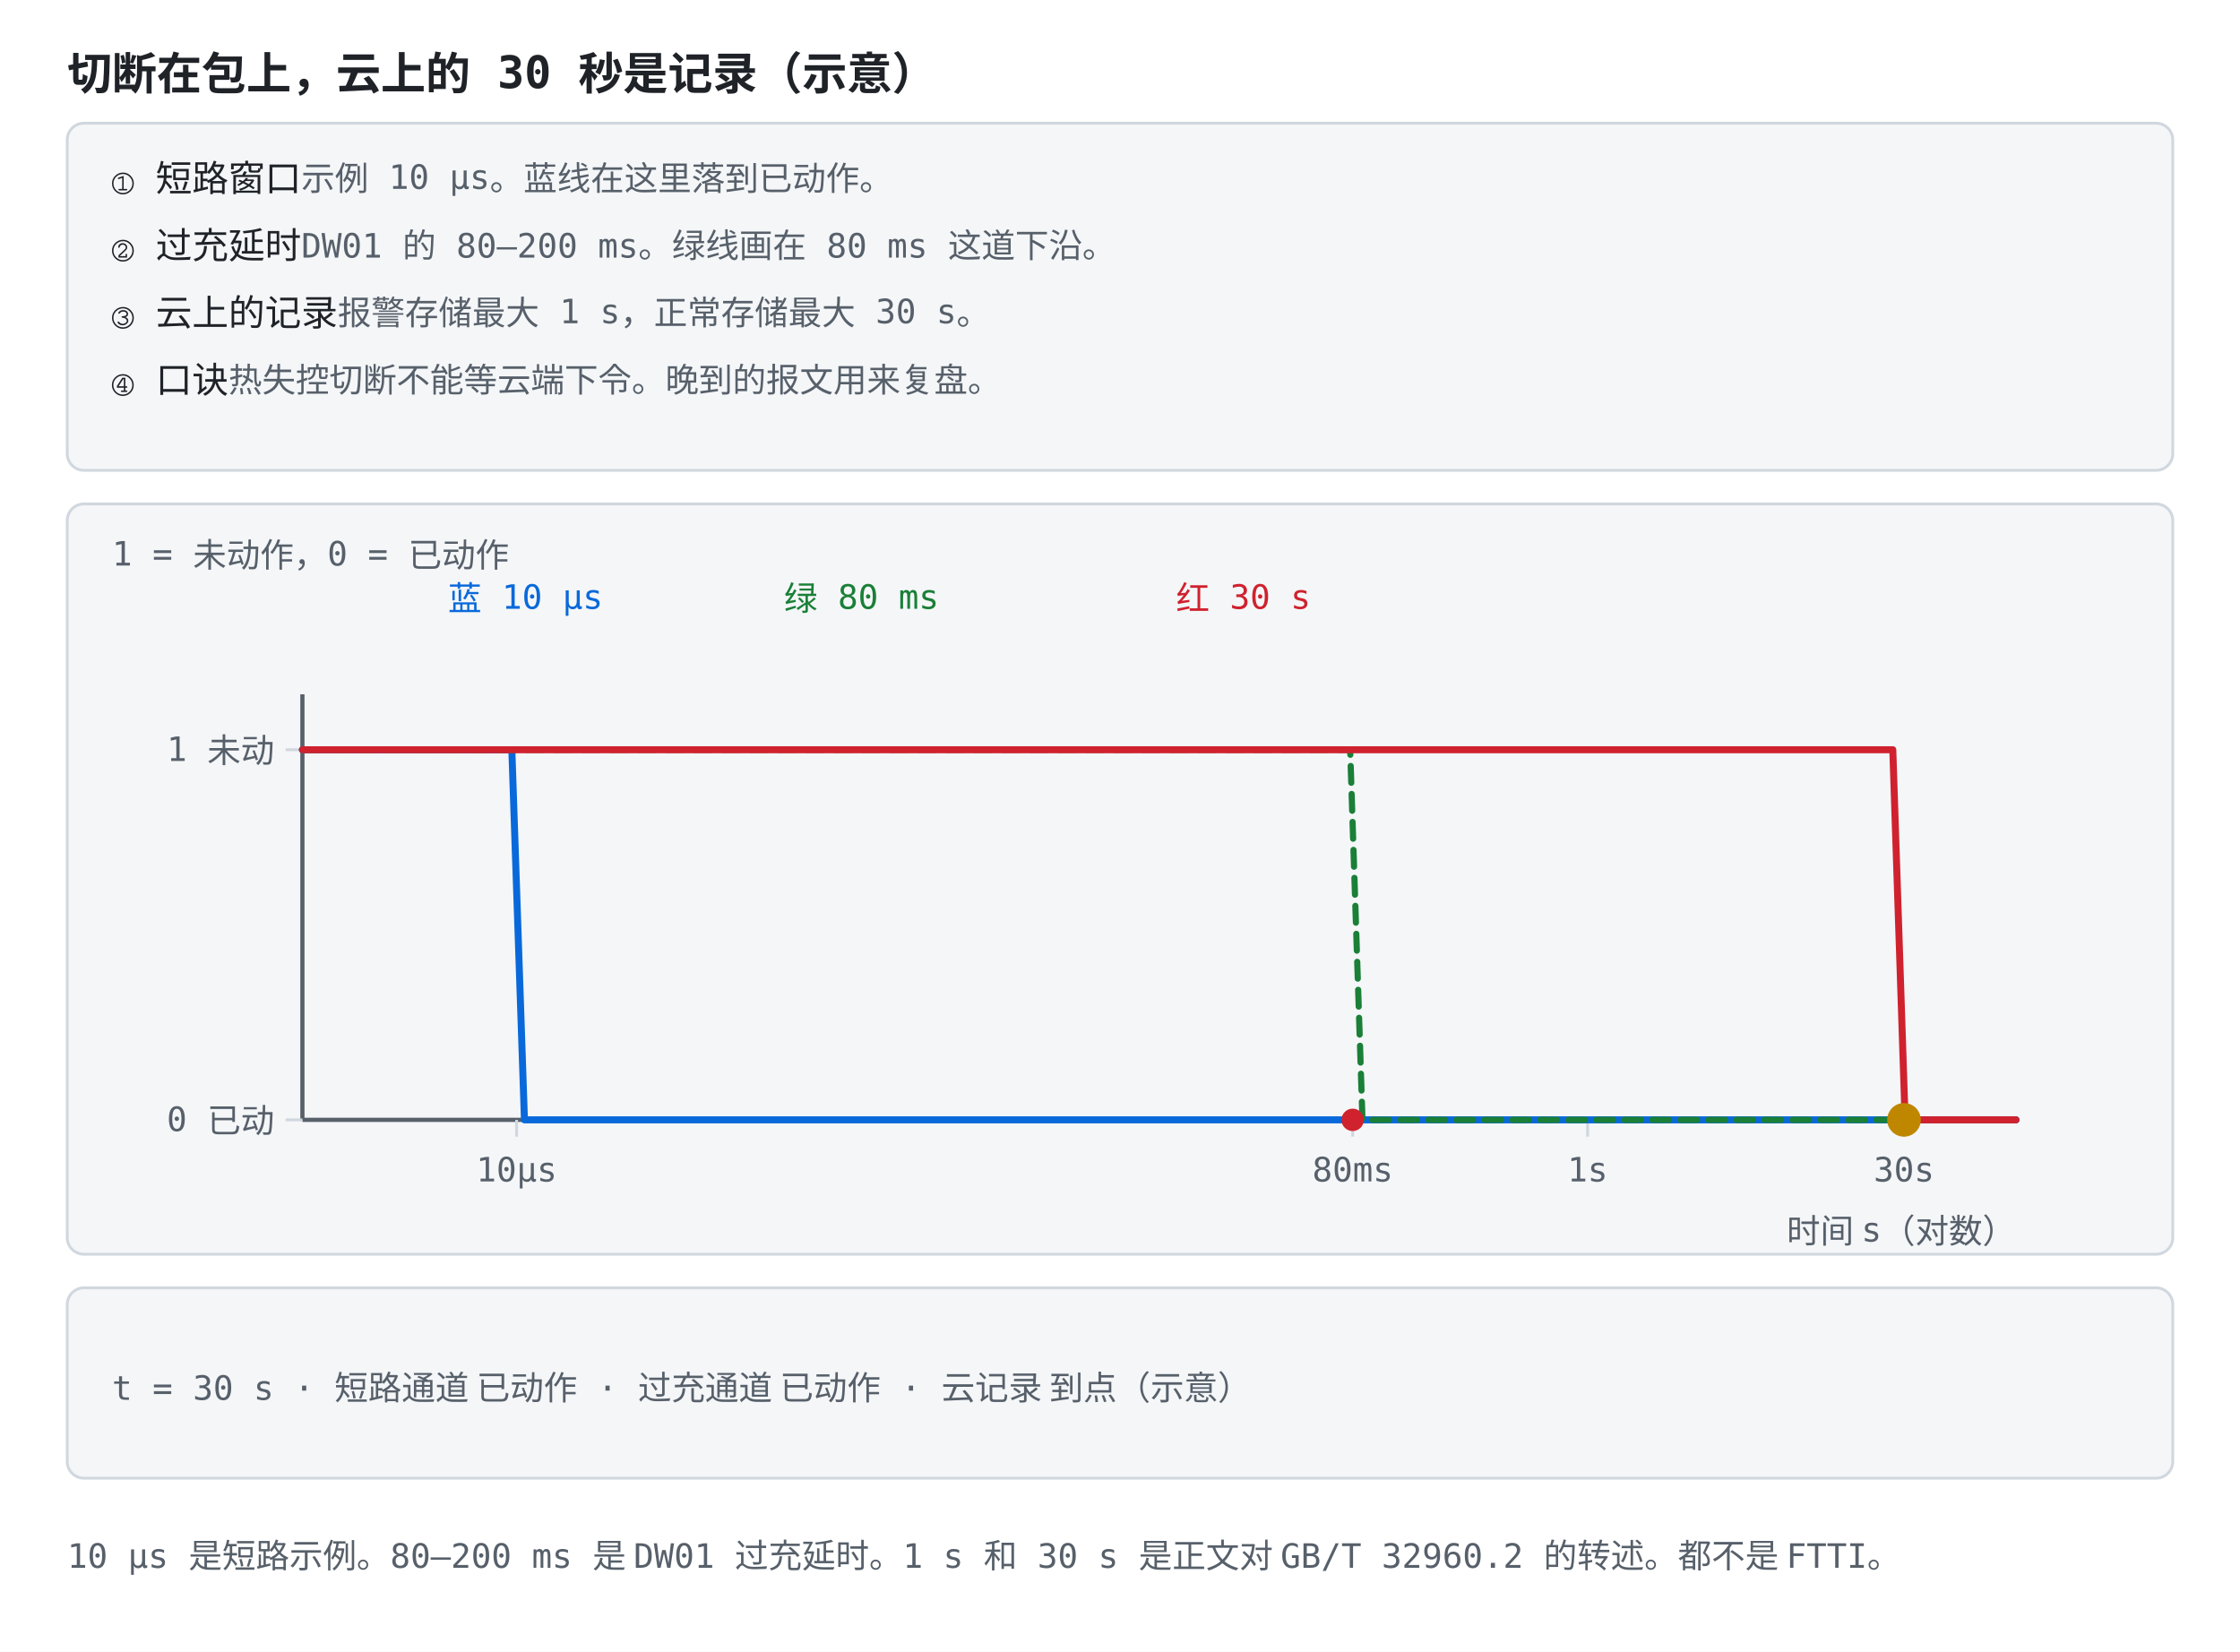
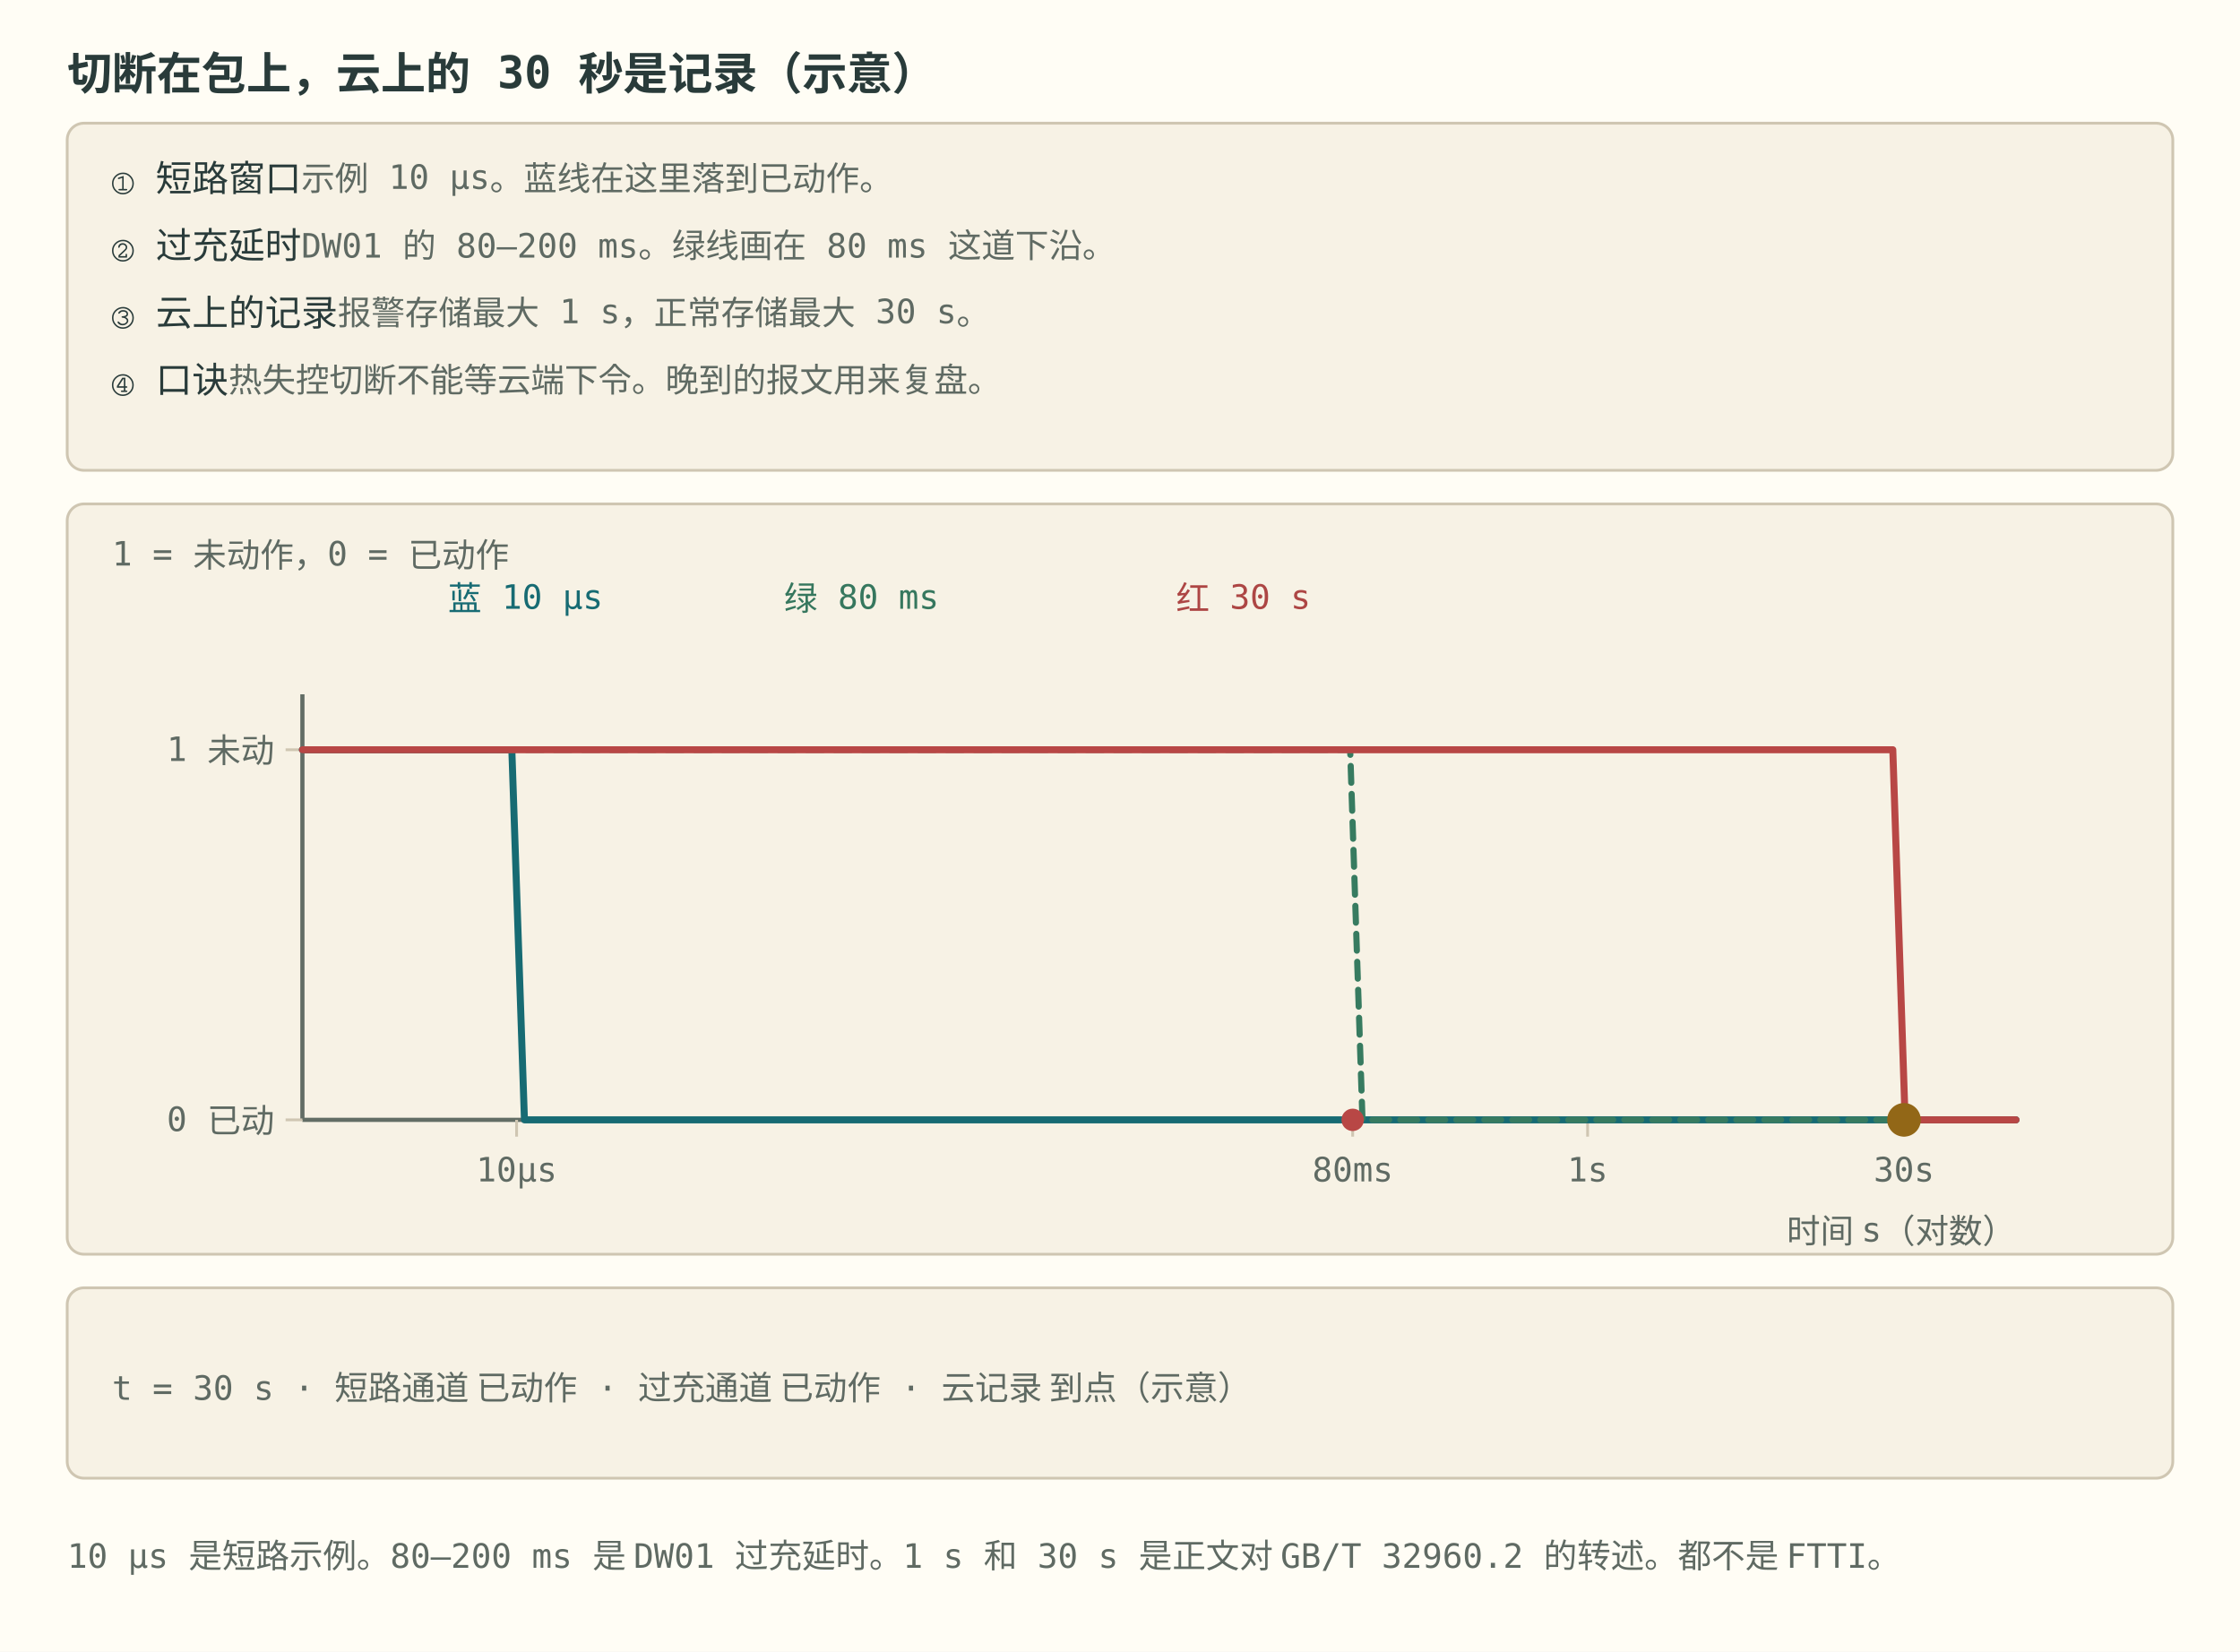
<svg xmlns="http://www.w3.org/2000/svg" viewBox="0 0 800 590" role="img" font-family="ui-monospace, Consolas, monospace" data-snapshot-time="9">
  <style>
-     .bg { fill: #ffffff; }
-     .panel { fill: #f4f6f8; stroke: #d0d7de; }
-     .axis { stroke: #57606a; stroke-width: 1.5; fill: none; }
-     .grid { stroke: #d0d7de; stroke-width: 1; fill: none; }
-     .txt { fill: #1f2328; font-size: 13px; }
-     .small { fill: #57606a; font-size: 12px; }
-     .title { fill: #1f2328; font-size: 16px; font-weight: bold; }
-     .hi { fill: #0969da; }
-     .warn { fill: #cf222e; }
-     .ok { fill: #1a7f37; }
-     .gold { fill: #9a6700; }
-     .lineb { stroke: #0969da; stroke-width: 2.5; fill: none; }
-     .liner { stroke: #cf222e; stroke-width: 2.5; fill: none; }
-     .lineg { stroke: #1a7f37; stroke-width: 2.2; fill: none; stroke-dasharray: 6 4; }
-     .liney { stroke: #bf8700; stroke-width: 2.2; fill: none; }
-     .linek { stroke: #57606a; stroke-width: 2.2; fill: none; stroke-dasharray: 7 4; }
-     .dotb { fill: #0969da; }
-     .dotr { fill: #cf222e; }
-     .dotg { fill: #1a7f37; }
-     .doty { fill: #bf8700; }
-     .boxb { fill: #ddf4ff; stroke: #0969da; }
-     .boxy { fill: #fff8c5; stroke: #d4a72c; }
-     .boxr { fill: #ffebe9; stroke: #ff8182; }
+     .bg { fill: #fffdf5; }
+     .panel { fill: #f7f2e5; stroke: #cfc6b2; }
+     .axis { stroke: #626d65; stroke-width: 1.5; fill: none; }
+     .grid { stroke: #cfc6b2; stroke-width: 1; fill: none; }
+     .txt { fill: #293b3a; font-size: 13px; }
+     .small { fill: #5f6a63; font-size: 12px; }
+     .title { fill: #293b3a; font-size: 16px; font-weight: bold; }
+     .hi { fill: #176b73; }
+     .warn { fill: #ad4644; }
+     .ok { fill: #36775e; }
+     .gold { fill: #8e6518; }
+     .lineb { stroke: #176b73; stroke-width: 2.5; fill: none; }
+     .liner { stroke: #b84745; stroke-width: 2.5; fill: none; }
+     .lineg { stroke: #377b60; stroke-width: 2.2; fill: none; stroke-dasharray: 6 4; }
+     .liney { stroke: #926717; stroke-width: 2.2; fill: none; }
+     .linek { stroke: #626d65; stroke-width: 2.2; fill: none; stroke-dasharray: 7 4; }
+     .dotb { fill: #176b73; }
+     .dotr { fill: #b84745; }
+     .dotg { fill: #377b60; }
+     .doty { fill: #926717; }
+     .boxb { fill: #e4f0df; stroke: #176b73; }
+     .boxy { fill: #fbefc7; stroke: #926717; }
+     .boxr { fill: #f6e2df; stroke: #b84745; }
    @media (prefers-color-scheme: dark) {
-       .bg { fill: #0d1117; }
-       .panel { fill: #161b22; stroke: #30363d; }
-       .axis { stroke: #8b949e; }
-       .grid { stroke: #30363d; }
-       .txt { fill: #e6edf3; }
-       .small { fill: #8b949e; }
-       .title { fill: #e6edf3; }
-       .hi { fill: #4493f8; }
-       .warn { fill: #ff7b72; }
-       .ok { fill: #3fb950; }
-       .gold { fill: #d29922; }
-       .lineb { stroke: #4493f8; }
-       .liner { stroke: #ff7b72; }
-       .lineg { stroke: #3fb950; }
-       .liney { stroke: #d29922; }
-       .linek { stroke: #8b949e; }
-       .dotb { fill: #4493f8; }
-       .dotr { fill: #ff7b72; }
-       .dotg { fill: #3fb950; }
-       .doty { fill: #d29922; }
-       .boxb { fill: #12233a; stroke: #4493f8; }
-       .boxy { fill: #3d2e00; stroke: #d29922; }
-       .boxr { fill: #3d1418; stroke: #f85149; }
+       .bg { fill: #192727; }
+       .panel { fill: #223333; stroke: #496160; }
+       .axis { stroke: #b0beb3; }
+       .grid { stroke: #496160; }
+       .txt { fill: #edf0e5; }
+       .small { fill: #b0beb3; }
+       .title { fill: #edf0e5; }
+       .hi { fill: #7ec5c5; }
+       .warn { fill: #f39b91; }
+       .ok { fill: #8fc7a2; }
+       .gold { fill: #dfbd78; }
+       .lineb { stroke: #7ec5c5; }
+       .liner { stroke: #f39b91; }
+       .lineg { stroke: #8fc7a2; }
+       .liney { stroke: #dfbd78; }
+       .linek { stroke: #b0beb3; }
+       .dotb { fill: #7ec5c5; }
+       .dotr { fill: #f39b91; }
+       .dotg { fill: #8fc7a2; }
+       .doty { fill: #dfbd78; }
+       .boxb { fill: #293f35; stroke: #7ec5c5; }
+       .boxy { fill: #453e2b; stroke: #dfbd78; }
+       .boxr { fill: #483336; stroke: #f39b91; }
    }
  </style>
  <rect class="bg" width="800" height="590" />
  <text class="title" x="24" y="32">切断在包上，云上的 30 秒是记录（示意）</text>
  <rect class="panel" x="24" y="44" width="752" height="124" rx="6" />
  <text class="txt" x="40" y="68" opacity="1" style="opacity: 1;">① 短路窗口<tspan class="small">　示例 10 μs。蓝线在这里落到已动作。</tspan>
  </text>
  <text class="txt" x="40" y="92" opacity="1" style="opacity: 1;">② 过充延时<tspan class="small">　DW01 的 80–200 ms。绿线画在 80 ms 这道下沿。</tspan>
  </text>
  <text class="txt" x="40" y="116" opacity="1" style="opacity: 1;">③ 云上的记录<tspan class="small">　报警存储最大 1 s，正常存储最大 30 s。</tspan>
  </text>
  <text class="txt" x="40" y="140" opacity="1" style="opacity: 1;">④ 口诀<tspan class="small">　热失控切断不能等云端下令。晚到的报文用来复盘。</tspan>
  </text>
  <rect class="panel" x="24" y="180" width="752" height="268" rx="6" />
  <text class="small" x="40" y="202">1 = 未动作，0 = 已动作</text>
  <text class="hi" x="160" y="218">蓝 10 μs</text>
  <text class="ok" x="280" y="218">绿 80 ms</text>
  <text class="warn" x="420" y="218">红 30 s</text>
  <line class="axis" x1="108.0" y1="248.0" x2="108.0" y2="400.0" />
  <line class="axis" x1="108.0" y1="400.0" x2="720.0" y2="400.0" />
  <line class="grid" x1="184.5" y1="400.0" x2="184.5" y2="406.0" />
  <text class="small" x="184.5" y="422.0" text-anchor="middle">10μs</text>
  <line class="grid" x1="483.1" y1="400.0" x2="483.1" y2="406.0" />
  <text class="small" x="483.1" y="422.0" text-anchor="middle">80ms</text>
  <line class="grid" x1="567.0" y1="400.0" x2="567.0" y2="406.0" />
  <text class="small" x="567.0" y="422.0" text-anchor="middle">1s</text>
  <line class="grid" x1="680.0" y1="400.0" x2="680.0" y2="406.0" />
  <text class="small" x="680.0" y="422.0" text-anchor="middle">30s</text>
  <line class="grid" x1="102.0" y1="400.0" x2="108.0" y2="400.0" />
  <text class="small" x="98.0" y="404.0" text-anchor="end">0 已动</text>
  <line class="grid" x1="102.0" y1="267.8" x2="108.0" y2="267.8" />
  <text class="small" x="98.0" y="271.8" text-anchor="end">1 未动</text>
  <text class="small" x="720" y="444" text-anchor="end">时间 s（对数）</text>
  <polyline class="lineb" points="108.0,267.8 112.4,267.8 116.8,267.8 121.2,267.8 125.6,267.8 130.0,267.8 134.4,267.8 138.8,267.8 143.2,267.8 147.6,267.8 152.0,267.8 156.4,267.8 160.8,267.8 165.2,267.8 169.6,267.8 174.0,267.8 178.4,267.8 182.8,267.8 187.3,400.0 191.7,400.0 196.1,400.0 200.5,400.0 204.9,400.0 209.3,400.0 213.7,400.0 218.1,400.0 222.5,400.0 226.9,400.0 231.3,400.0 235.7,400.0 240.1,400.0 244.5,400.0 248.9,400.0 253.3,400.0 257.7,400.0 262.1,400.0 266.5,400.0 270.9,400.0 275.3,400.0 279.7,400.0 284.1,400.0 288.5,400.0 292.9,400.0 297.3,400.0 301.7,400.0 306.1,400.0 310.5,400.0 314.9,400.0 319.3,400.0 323.7,400.0 328.1,400.0 332.5,400.0 336.9,400.0 341.4,400.0 345.8,400.0 350.2,400.0 354.6,400.0 359.0,400.0 363.4,400.0 367.8,400.0 372.2,400.0 376.6,400.0 381.0,400.0 385.4,400.0 389.8,400.0 394.2,400.0 398.6,400.0 403.0,400.0 407.4,400.0 411.8,400.0 416.2,400.0 420.6,400.0 425.0,400.0 429.4,400.0 433.8,400.0 438.2,400.0 442.6,400.0 447.0,400.0 451.4,400.0 455.8,400.0 460.2,400.0 464.6,400.0 469.0,400.0 473.4,400.0 477.8,400.0 482.2,400.0 486.6,400.0 491.1,400.0 495.5,400.0 499.9,400.0 504.3,400.0 508.7,400.0 513.1,400.0 517.5,400.0 521.9,400.0 526.3,400.0 530.7,400.0 535.1,400.0 539.5,400.0 543.9,400.0 548.3,400.0 552.7,400.0 557.1,400.0 561.5,400.0 565.9,400.0 570.3,400.0 574.7,400.0 579.1,400.0 583.5,400.0 587.9,400.0 592.3,400.0 596.7,400.0 601.1,400.0 605.5,400.0 609.9,400.0 614.3,400.0 618.7,400.0 623.1,400.0 627.5,400.0 631.9,400.0 636.3,400.0 640.7,400.0 645.2,400.0 649.6,400.0 654.0,400.0 658.4,400.0 662.8,400.0 667.2,400.0 671.6,400.0 676.0,400.0 680.4,400.0 684.8,400.0 689.2,400.0 693.6,400.0 698.0,400.0 702.4,400.0 706.8,400.0 711.2,400.0 715.6,400.0 720.0,400.0" stroke-linejoin="round" stroke-linecap="round" />
  <polyline class="lineg" points="108.0,267.8 112.4,267.8 116.8,267.8 121.2,267.8 125.6,267.8 130.0,267.8 134.4,267.8 138.8,267.8 143.2,267.8 147.6,267.8 152.0,267.8 156.4,267.8 160.8,267.8 165.2,267.8 169.6,267.8 174.0,267.8 178.4,267.8 182.8,267.8 187.3,267.8 191.7,267.8 196.1,267.8 200.5,267.8 204.9,267.8 209.3,267.8 213.7,267.8 218.1,267.8 222.5,267.8 226.9,267.8 231.3,267.8 235.7,267.8 240.1,267.8 244.5,267.8 248.9,267.8 253.3,267.8 257.7,267.8 262.1,267.8 266.5,267.8 270.9,267.8 275.3,267.8 279.7,267.8 284.1,267.8 288.5,267.8 292.9,267.8 297.3,267.8 301.7,267.8 306.1,267.8 310.5,267.8 314.9,267.8 319.3,267.8 323.7,267.8 328.1,267.8 332.5,267.8 336.9,267.8 341.4,267.8 345.8,267.8 350.2,267.8 354.6,267.8 359.0,267.8 363.4,267.8 367.8,267.8 372.2,267.8 376.6,267.8 381.0,267.8 385.4,267.8 389.8,267.8 394.2,267.8 398.6,267.8 403.0,267.8 407.4,267.8 411.8,267.8 416.2,267.8 420.6,267.8 425.0,267.8 429.4,267.8 433.8,267.8 438.2,267.8 442.6,267.8 447.0,267.8 451.4,267.8 455.8,267.8 460.2,267.8 464.6,267.8 469.0,267.8 473.4,267.8 477.8,267.8 482.2,267.8 486.6,400.0 491.1,400.0 495.5,400.0 499.9,400.0 504.3,400.0 508.7,400.0 513.1,400.0 517.5,400.0 521.9,400.0 526.3,400.0 530.7,400.0 535.1,400.0 539.5,400.0 543.9,400.0 548.3,400.0 552.7,400.0 557.1,400.0 561.5,400.0 565.9,400.0 570.3,400.0 574.7,400.0 579.1,400.0 583.5,400.0 587.9,400.0 592.3,400.0 596.7,400.0 601.1,400.0 605.5,400.0 609.9,400.0 614.3,400.0 618.7,400.0 623.1,400.0 627.5,400.0 631.9,400.0 636.3,400.0 640.7,400.0 645.2,400.0 649.6,400.0 654.0,400.0 658.4,400.0 662.8,400.0 667.2,400.0 671.6,400.0 676.0,400.0 680.4,400.0 684.8,400.0 689.2,400.0 693.6,400.0 698.0,400.0 702.4,400.0 706.8,400.0 711.2,400.0 715.6,400.0 720.0,400.0" stroke-linejoin="round" stroke-linecap="round" />
  <polyline class="liner" points="108.0,267.8 112.4,267.8 116.8,267.8 121.2,267.8 125.6,267.8 130.0,267.8 134.4,267.8 138.8,267.8 143.2,267.8 147.6,267.8 152.0,267.8 156.4,267.8 160.8,267.8 165.2,267.8 169.6,267.8 174.0,267.8 178.4,267.8 182.8,267.8 187.3,267.8 191.7,267.8 196.1,267.8 200.5,267.8 204.9,267.8 209.3,267.8 213.7,267.8 218.1,267.8 222.5,267.8 226.9,267.8 231.3,267.8 235.7,267.8 240.1,267.8 244.5,267.8 248.9,267.8 253.3,267.8 257.7,267.8 262.1,267.8 266.5,267.8 270.9,267.8 275.3,267.8 279.7,267.8 284.1,267.8 288.5,267.8 292.9,267.8 297.3,267.8 301.7,267.8 306.1,267.8 310.5,267.8 314.9,267.8 319.3,267.8 323.7,267.8 328.1,267.8 332.5,267.8 336.9,267.8 341.4,267.8 345.8,267.8 350.2,267.8 354.6,267.8 359.0,267.8 363.4,267.8 367.8,267.8 372.2,267.8 376.6,267.8 381.0,267.8 385.4,267.8 389.8,267.8 394.2,267.8 398.6,267.8 403.0,267.8 407.4,267.8 411.8,267.8 416.2,267.8 420.6,267.8 425.0,267.8 429.4,267.8 433.8,267.8 438.2,267.8 442.6,267.8 447.0,267.8 451.4,267.8 455.8,267.8 460.2,267.8 464.6,267.8 469.0,267.8 473.4,267.8 477.8,267.8 482.2,267.8 486.6,267.8 491.1,267.8 495.5,267.8 499.9,267.8 504.3,267.8 508.7,267.8 513.1,267.8 517.5,267.8 521.9,267.8 526.3,267.8 530.7,267.8 535.1,267.8 539.5,267.8 543.9,267.8 548.3,267.8 552.7,267.8 557.1,267.8 561.5,267.8 565.9,267.8 570.3,267.8 574.7,267.8 579.1,267.8 583.5,267.8 587.9,267.8 592.3,267.8 596.7,267.8 601.1,267.8 605.5,267.8 609.9,267.8 614.3,267.8 618.7,267.8 623.1,267.8 627.5,267.8 631.9,267.8 636.3,267.8 640.7,267.8 645.2,267.8 649.6,267.8 654.0,267.8 658.4,267.8 662.8,267.8 667.2,267.8 671.6,267.8 676.0,267.8 680.4,400.0 684.8,400.0 689.2,400.0 693.6,400.0 698.0,400.0 702.4,400.0 706.8,400.0 711.2,400.0 715.6,400.0 720.0,400.0" stroke-linejoin="round" stroke-linecap="round" />
  <circle class="doty" r="6" cx="680" cy="400" />
  <circle class="dotr" r="4" cx="483.1" cy="400" />
  <rect class="panel" x="24" y="460" width="752" height="68" rx="6" />
  <text class="small" x="40.0" y="500.0" text-anchor="start" opacity="0" style="opacity: 0;">t = 10 μs · 短路通道 已动作 · 过充通道 未动作 · 云记录 未到点（示意）</text>
  <text class="small" x="40.0" y="500.0" text-anchor="start" opacity="0" style="opacity: 0;">t = 80 ms · 短路通道 已动作 · 过充通道 已动作 · 云记录 未到点（示意）</text>
  <text class="small" x="40.0" y="500.0" text-anchor="start" opacity="0" style="opacity: 0;">t = 200 ms · 短路通道 已动作 · 过充延时上沿 · 云记录 未到点（示意）</text>
  <text class="small" x="40.0" y="500.0" text-anchor="start" opacity="1" style="opacity: 1;">t = 30 s · 短路通道 已动作 · 过充通道 已动作 · 云记录 到点（示意）</text>
  <text class="small" x="24" y="560">10 μs 是短路示例。80–200 ms 是 DW01 过充延时。1 s 和 30 s 是正文对 GB/T 32960.2 的转述。都不是 FTTI。</text>
</svg>
